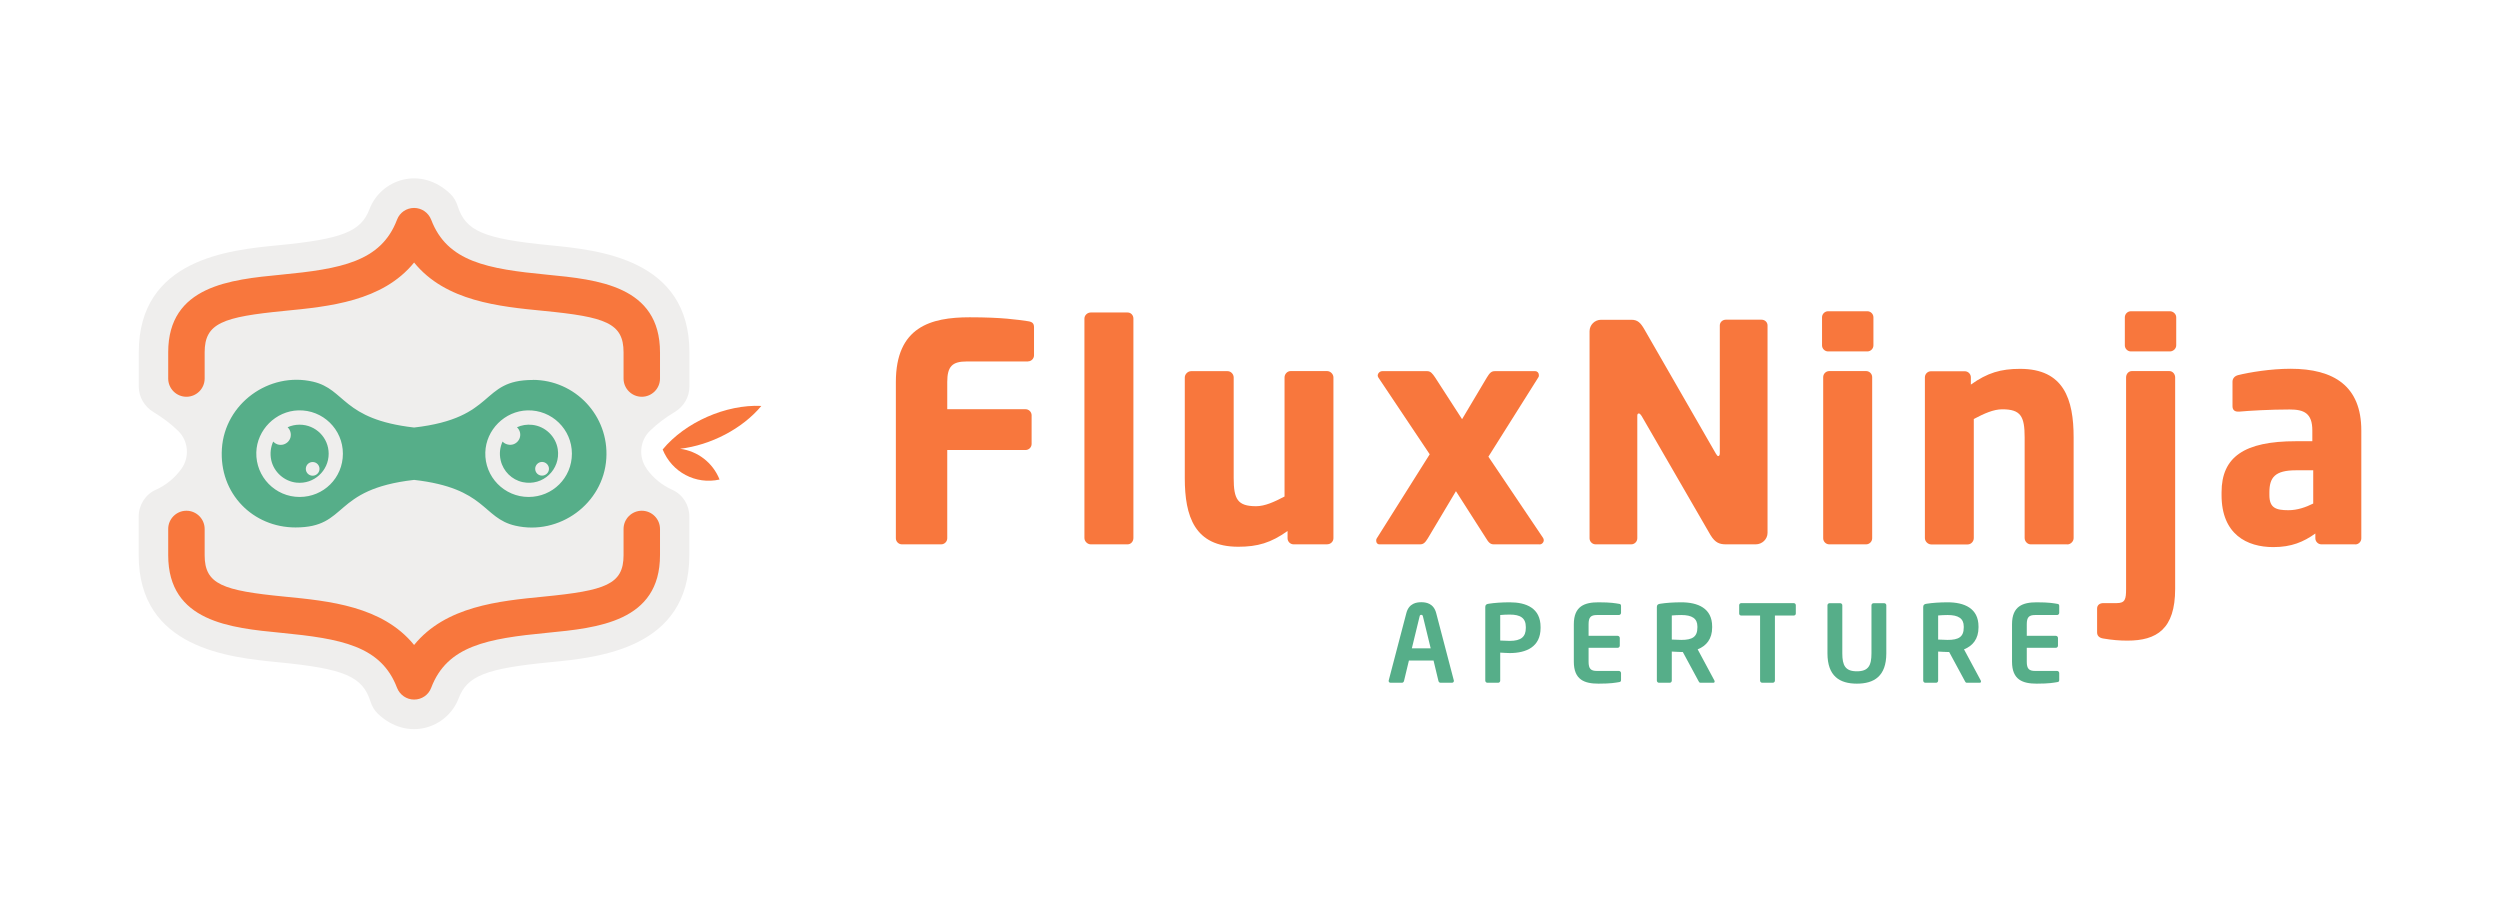
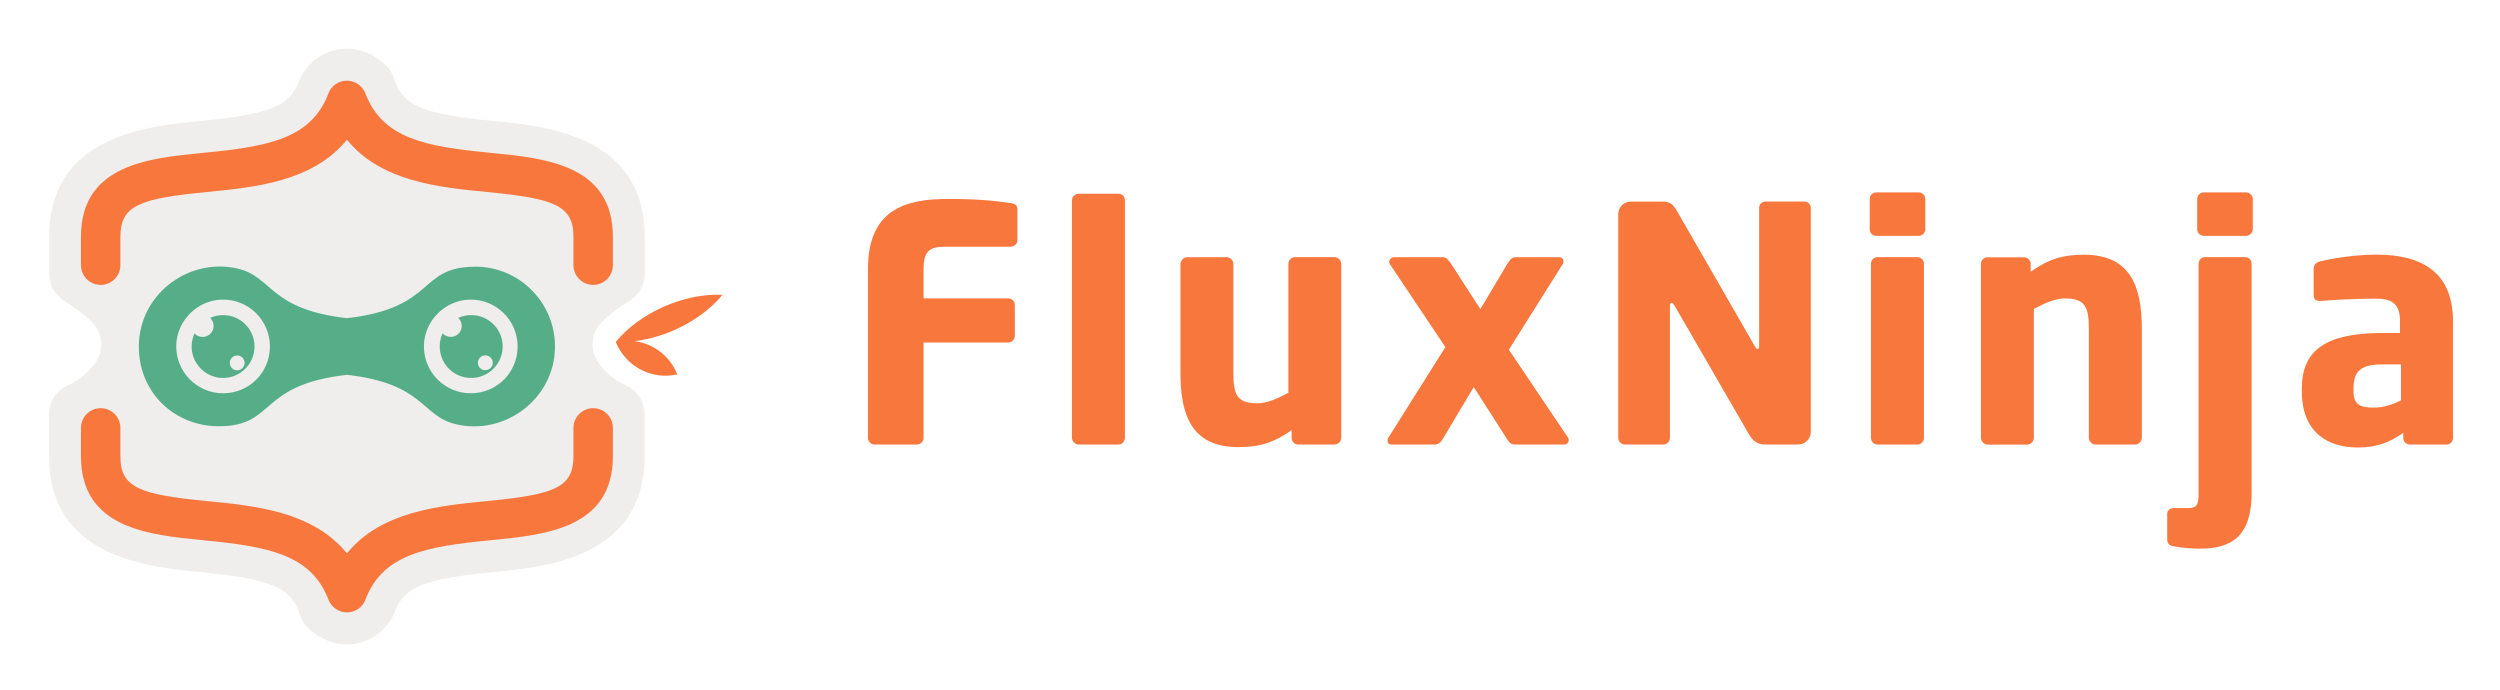
- <svg xmlns="http://www.w3.org/2000/svg" id="Layer_1" viewBox="0 0 281.21 102.07">
+ <svg xmlns="http://www.w3.org/2000/svg" role="img" viewBox="10.50 15.00 260.00 71.75">
  <defs>
-     <style>.cls-1{fill:#f8773d;}.cls-2{fill:#efeeed;}.cls-3{fill:#56ae89;}</style>
+     <style>.cls-1{fill:#f8773d}.cls-3{fill:#56ae89}</style>
  </defs>
+   <path d="M115.63 40.66h-6.9c-1.6 0-2.18.54-2.18 2.31v3.06h8.81c.37 0 .68.31.68.68v3.23c0 .37-.31.68-.68.68h-8.81v9.93c0 .37-.31.68-.68.68h-4.42c-.37 0-.68-.31-.68-.68V42.97c0-6.19 3.91-7.28 8.3-7.28 3.67 0 5.37.27 6.56.44.48.07.68.24.68.68v3.16c0 .37-.31.68-.68.68zm11.21 20.57h-4.15c-.37 0-.71-.34-.71-.71V35.83c0-.37.34-.68.71-.68h4.15c.37 0 .65.31.65.68v24.69c0 .37-.27.71-.65.71zm22.48 0h-3.81c-.37 0-.68-.31-.68-.68v-.82c-1.87 1.33-3.37 1.77-5.54 1.77-4.93 0-6.02-3.43-6.02-7.72V42.46c0-.37.34-.71.71-.71h4.11c.37 0 .68.34.68.71v11.32c0 2.38.44 3.16 2.52 3.16.99 0 2.04-.48 3.2-1.09v-13.4c0-.37.31-.71.68-.71h4.11c.37 0 .71.34.71.71v18.09c0 .37-.31.68-.68.68zm23.84 0h-5.14c-.37 0-.58-.2-.88-.71l-3.37-5.27-3.16 5.3c-.31.51-.51.68-.88.68h-4.56c-.24 0-.37-.17-.37-.41 0-.07 0-.17.07-.27l5.95-9.45-5.78-8.64c-.03-.07-.07-.14-.07-.2 0-.27.24-.51.51-.51h5.07c.37 0 .58.27.88.71l3.03 4.69 2.79-4.69c.31-.51.51-.71.88-.71h4.56c.24 0 .41.2.41.44 0 .1 0 .17-.07.27l-5.61 8.91 6.16 9.15c.03.07.07.14.07.24 0 .24-.2.48-.48.48zm24.34 0h-3.33c-.71 0-1.22-.14-1.77-1.05l-7.75-13.4c-.14-.2-.2-.27-.31-.27s-.17.07-.17.27v13.77c0 .37-.31.68-.68.68h-4.01c-.37 0-.68-.31-.68-.68V37.26c0-.71.58-1.29 1.29-1.29h3.43c.68 0 1.02.34 1.43 1.05l8.06 14.01c.14.2.17.27.27.27.07 0 .17-.07.17-.31V36.61c0-.37.31-.65.68-.65h4.01c.37 0 .68.27.68.65v23.33c0 .71-.61 1.29-1.33 1.29zm12.55-21.7h-4.42c-.37 0-.68-.31-.68-.68v-3.16c0-.37.31-.68.68-.68h4.42c.37 0 .68.31.68.68v3.16c0 .37-.31.68-.68.68zm-.14 21.7h-4.15c-.37 0-.68-.31-.68-.68V42.42c0-.37.31-.68.68-.68h4.15c.37 0 .68.31.68.68v18.13c0 .37-.31.68-.68.68zm22.62 0h-4.11c-.37 0-.68-.34-.68-.71V49.2c0-2.38-.44-3.16-2.52-3.16-.99 0-2.04.48-3.2 1.09v13.4c0 .37-.31.71-.68.71h-4.11c-.37 0-.71-.34-.71-.71V42.44c0-.37.31-.68.68-.68h3.81c.37 0 .68.31.68.68v.82c1.87-1.33 3.37-1.77 5.54-1.77 4.93 0 6.02 3.43 6.02 7.72v11.32c0 .37-.34.71-.71.71zm6.76 10.83c-.88 0-1.73-.07-2.72-.24-.44-.07-.68-.31-.68-.68v-2.69c0-.37.27-.61.71-.61h1.5c.95 0 1.05-.44 1.05-1.6V42.45c0-.37.27-.71.65-.71h4.22c.37 0 .65.34.65.71v23.79c0 4.52-2.07 5.82-5.37 5.82zm4.79-32.53h-4.39c-.37 0-.68-.31-.68-.68v-3.16c0-.37.31-.68.68-.68h4.39c.37 0 .71.31.71.68v3.16c0 .37-.34.68-.71.68zm20.85 21.7h-3.81c-.37 0-.68-.31-.68-.68v-.54c-1.33.95-2.69 1.53-4.73 1.53-2.96 0-5.82-1.43-5.82-5.85v-.31c0-3.98 2.55-5.75 8.37-5.75h1.84v-1.22c0-1.94-.95-2.35-2.55-2.35-2.18 0-4.59.14-5.65.24h-.17c-.34 0-.61-.17-.61-.61v-2.75c0-.37.24-.65.65-.75 1.26-.31 3.64-.71 5.88-.71 4.9 0 7.96 1.97 7.96 6.94v12.14c0 .37-.31.68-.68.68zm-4.73-8.33h-1.94c-2.38 0-2.99.82-2.99 2.48v.31c0 1.43.71 1.7 2.14 1.7 1.02 0 1.97-.34 2.79-.75V52.9z" class="cls-1" />
+   <path fill="#efeeed" d="M72.74 52.72c-.94-1.31-.79-3.14.37-4.26.82-.8 1.77-1.51 2.79-2.12s1.65-1.68 1.65-2.87v-3.84c0-10.51-10.2-11.5-15.67-12.04-7.53-.73-9.5-1.61-10.4-4.41-.16-.51-.43-1-.82-1.37-3.35-3.2-7.83-1.63-9.1 1.72-.96 2.53-3.07 3.36-10.28 4.06-5.48.53-15.67 1.52-15.67 12.04v3.85c0 1.18.64 2.26 1.65 2.87s1.96 1.32 2.78 2.12c1.16 1.12 1.31 2.95.37 4.26-.75 1.04-1.75 1.86-2.9 2.37s-1.91 1.71-1.91 3v4.35c0 10.51 10.2 11.5 15.67 12.04 7.53.73 9.5 1.61 10.4 4.41.16.51.43 1 .82 1.37 3.35 3.2 7.83 1.63 9.1-1.72.96-2.53 3.07-3.36 10.28-4.06 5.48-.53 15.67-1.52 15.67-12.04V58.1c0-1.29-.73-2.47-1.91-3s-2.15-1.33-2.9-2.37z" />
+   <path d="M85.64 45.66c-3.97-.19-8.57 1.83-11.1 4.9 1.03 2.55 3.71 3.98 6.4 3.38-.77-1.93-2.49-3.2-4.44-3.46 3.44-.41 7.01-2.25 9.14-4.82z" class="cls-1" />
+   <path d="M33.7 47.77c-.48 0-.94.1-1.35.29.29.27.44.71.32 1.16-.12.43-.5.75-.94.81-.4.05-.76-.09-1-.36-.28.62-.38 1.34-.22 2.09.3 1.35 1.47 2.39 2.85 2.53 1.96.2 3.61-1.34 3.61-3.25 0-1.81-1.46-3.27-3.27-3.27m1.47 5.74c-.43 0-.77-.34-.77-.77s.34-.77.77-.77.77.35.77.77-.35.77-.77.77m21.36-3.84c-.29.63-.39 1.36-.21 2.12.28 1.21 1.25 2.18 2.47 2.44 2.29.49 4.29-1.43 3.95-3.7-.22-1.44-1.41-2.58-2.86-2.74-.62-.07-1.21.03-1.73.27.29.27.45.69.33 1.14-.11.4-.45.73-.86.81s-.83-.06-1.09-.34m3.67 3.06c0-.42.35-.77.77-.77s.78.35.78.77-.35.77-.78.77-.77-.34-.77-.77" class="cls-3" />
+   <path d="M59.93 42.74c-6.01 0-3.99 4.28-13.35 5.35-8.14-.93-7.67-4.3-11.38-5.16-4.95-1.14-9.91 2.47-10.24 7.54s3.51 8.86 8.28 8.86c6 0 4-4.29 13.34-5.35 8.15.93 7.67 4.3 11.38 5.15 4.95 1.14 9.91-2.47 10.24-7.54.32-4.83-3.51-8.86-8.28-8.86M33.7 55.9c-2.73 0-4.94-2.26-4.87-5.01.07-2.54 2.19-4.66 4.73-4.73 2.75-.08 5.01 2.13 5.01 4.87s-2.18 4.87-4.87 4.87m25.76 0c-2.74 0-4.95-2.26-4.87-5.01.07-2.54 2.19-4.66 4.74-4.73 2.75-.07 5 2.14 5 4.87s-2.18 4.87-4.87 4.87" class="cls-3" />
  <g>
-     <path class="cls-3" d="M163.31,76.8h-1.28c-.11,0-.21-.1-.23-.21l-.55-2.29h-2.77l-.55,2.29c-.02,.11-.12,.21-.23,.21h-1.28c-.12,0-.22-.08-.22-.21,0-.01,.01-.04,.01-.06l1.98-7.56c.29-1.12,1.16-1.23,1.68-1.23s1.39,.11,1.68,1.23l1.98,7.56s.01,.05,.01,.06c0,.12-.1,.21-.22,.21Zm-3.25-7.45c-.04-.14-.07-.19-.19-.19s-.16,.05-.19,.19l-.87,3.58h2.12l-.87-3.58Z" />
-     <path class="cls-3" d="M169.82,73.46c-.31,0-.8-.04-1.07-.05v3.15c0,.13-.1,.24-.23,.24h-1.21c-.13,0-.24-.11-.24-.24v-8.29c0-.24,.14-.33,.39-.36,.63-.1,1.48-.16,2.36-.16,1.86,0,3.47,.65,3.47,2.78v.11c0,2.13-1.62,2.82-3.47,2.82Zm1.81-2.93c0-1.01-.6-1.4-1.81-1.4-.25,0-.86,.02-1.07,.05v2.87c.19,.01,.87,.04,1.07,.04,1.3,0,1.81-.48,1.81-1.45v-.11Z" />
-     <path class="cls-3" d="M182.1,76.73c-.39,.06-.86,.17-2.29,.17-1.57,0-2.78-.42-2.78-2.47v-4.21c0-2.05,1.22-2.47,2.78-2.47,1.43,0,1.9,.11,2.29,.17,.18,.02,.24,.08,.24,.25v.77c0,.13-.11,.24-.24,.24h-2.46c-.7,0-.95,.24-.95,1.04v1.3h3.27c.13,0,.24,.11,.24,.24v.87c0,.13-.11,.24-.24,.24h-3.27v1.56c0,.8,.25,1.04,.95,1.04h2.46c.13,0,.24,.11,.24,.24v.77c0,.17-.06,.23-.24,.25Z" />
-     <path class="cls-3" d="M192.74,76.8h-1.47c-.13,0-.18-.12-.24-.24l-1.74-3.22h-.17c-.31,0-.8-.04-1.07-.05v3.27c0,.13-.1,.24-.23,.24h-1.21c-.13,0-.24-.11-.24-.24v-8.29c0-.24,.14-.33,.39-.36,.63-.1,1.48-.16,2.36-.16,1.86,0,3.47,.66,3.47,2.72v.11c0,1.28-.64,2.07-1.63,2.46l1.89,3.52s.02,.07,.02,.1c0,.08-.05,.14-.14,.14Zm-1.81-6.33c0-.9-.6-1.29-1.81-1.29-.25,0-.86,.02-1.07,.05v2.71c.19,.01,.87,.04,1.07,.04,1.24,0,1.81-.34,1.81-1.4v-.11Z" />
-     <path class="cls-3" d="M201.76,69.24h-2.11v7.32c0,.13-.11,.24-.24,.24h-1.19c-.13,0-.24-.11-.24-.24v-7.32h-2.11c-.13,0-.24-.08-.24-.22v-.95c0-.13,.11-.23,.24-.23h5.89c.13,0,.24,.1,.24,.23v.95c0,.13-.11,.22-.24,.22Z" />
-     <path class="cls-3" d="M208.87,76.9c-1.94,0-3.31-.84-3.31-3.41v-5.41c0-.13,.11-.23,.24-.23h1.19c.13,0,.24,.1,.24,.23v5.41c0,1.37,.34,2.02,1.64,2.02s1.64-.65,1.64-2.02v-5.41c0-.13,.11-.23,.24-.23h1.19c.13,0,.24,.1,.24,.23v5.41c0,2.57-1.37,3.41-3.31,3.41Z" />
-     <path class="cls-3" d="M222.7,76.8h-1.47c-.13,0-.18-.12-.24-.24l-1.74-3.22h-.17c-.31,0-.8-.04-1.07-.05v3.27c0,.13-.1,.24-.23,.24h-1.21c-.13,0-.24-.11-.24-.24v-8.29c0-.24,.14-.33,.39-.36,.63-.1,1.48-.16,2.36-.16,1.86,0,3.47,.66,3.47,2.72v.11c0,1.28-.64,2.07-1.63,2.46l1.89,3.52s.02,.07,.02,.1c0,.08-.05,.14-.14,.14Zm-1.81-6.33c0-.9-.6-1.29-1.81-1.29-.25,0-.86,.02-1.07,.05v2.71c.19,.01,.87,.04,1.07,.04,1.24,0,1.81-.34,1.81-1.4v-.11Z" />
-     <path class="cls-3" d="M231.39,76.73c-.39,.06-.86,.17-2.29,.17-1.57,0-2.78-.42-2.78-2.47v-4.21c0-2.05,1.22-2.47,2.78-2.47,1.43,0,1.9,.11,2.29,.17,.18,.02,.24,.08,.24,.25v.77c0,.13-.11,.24-.24,.24h-2.46c-.7,0-.95,.24-.95,1.04v1.3h3.27c.13,0,.24,.11,.24,.24v.87c0,.13-.11,.24-.24,.24h-3.27v1.56c0,.8,.25,1.04,.95,1.04h2.46c.13,0,.24,.11,.24,.24v.77c0,.17-.06,.23-.24,.25Z" />
-   </g>
-   <g>
-     <path class="cls-1" d="M115.63,40.66h-6.9c-1.6,0-2.18,.54-2.18,2.31v3.06h8.81c.37,0,.68,.31,.68,.68v3.23c0,.37-.31,.68-.68,.68h-8.81v9.93c0,.37-.31,.68-.68,.68h-4.42c-.37,0-.68-.31-.68-.68v-17.58c0-6.19,3.91-7.28,8.3-7.28,3.67,0,5.37,.27,6.56,.44,.48,.07,.68,.24,.68,.68v3.16c0,.37-.31,.68-.68,.68Z" />
-     <path class="cls-1" d="M126.84,61.23h-4.15c-.37,0-.71-.34-.71-.71v-24.69c0-.37,.34-.68,.71-.68h4.15c.37,0,.65,.31,.65,.68v24.69c0,.37-.27,.71-.65,.71Z" />
-     <path class="cls-1" d="M149.32,61.23h-3.81c-.37,0-.68-.31-.68-.68v-.82c-1.87,1.33-3.37,1.77-5.54,1.77-4.93,0-6.02-3.43-6.02-7.72v-11.32c0-.37,.34-.71,.71-.71h4.11c.37,0,.68,.34,.68,.71v11.32c0,2.38,.44,3.16,2.52,3.16,.99,0,2.04-.48,3.2-1.09v-13.4c0-.37,.31-.71,.68-.71h4.11c.37,0,.71,.34,.71,.71v18.09c0,.37-.31,.68-.68,.68Z" />
-     <path class="cls-1" d="M173.16,61.23h-5.14c-.37,0-.58-.2-.88-.71l-3.37-5.27-3.16,5.3c-.31,.51-.51,.68-.88,.68h-4.56c-.24,0-.37-.17-.37-.41,0-.07,0-.17,.07-.27l5.95-9.45-5.78-8.64c-.03-.07-.07-.14-.07-.2,0-.27,.24-.51,.51-.51h5.07c.37,0,.58,.27,.88,.71l3.03,4.69,2.79-4.69c.31-.51,.51-.71,.88-.71h4.56c.24,0,.41,.2,.41,.44,0,.1,0,.17-.07,.27l-5.61,8.91,6.16,9.15c.03,.07,.07,.14,.07,.24,0,.24-.2,.48-.48,.48Z" />
-     <path class="cls-1" d="M197.5,61.23h-3.33c-.71,0-1.22-.14-1.77-1.05l-7.75-13.4c-.14-.2-.2-.27-.31-.27s-.17,.07-.17,.27v13.77c0,.37-.31,.68-.68,.68h-4.01c-.37,0-.68-.31-.68-.68v-23.29c0-.71,.58-1.29,1.29-1.29h3.43c.68,0,1.02,.34,1.43,1.05l8.06,14.01c.14,.2,.17,.27,.27,.27,.07,0,.17-.07,.17-.31v-14.38c0-.37,.31-.65,.68-.65h4.01c.37,0,.68,.27,.68,.65v23.33c0,.71-.61,1.29-1.33,1.29Z" />
-     <path class="cls-1" d="M210.05,39.53h-4.42c-.37,0-.68-.31-.68-.68v-3.16c0-.37,.31-.68,.68-.68h4.42c.37,0,.68,.31,.68,.68v3.16c0,.37-.31,.68-.68,.68Zm-.14,21.7h-4.15c-.37,0-.68-.31-.68-.68v-18.13c0-.37,.31-.68,.68-.68h4.15c.37,0,.68,.31,.68,.68v18.13c0,.37-.31,.68-.68,.68Z" />
-     <path class="cls-1" d="M232.53,61.23h-4.11c-.37,0-.68-.34-.68-.71v-11.32c0-2.38-.44-3.16-2.52-3.16-.99,0-2.04,.48-3.2,1.09v13.4c0,.37-.31,.71-.68,.71h-4.11c-.37,0-.71-.34-.71-.71v-18.09c0-.37,.31-.68,.68-.68h3.81c.37,0,.68,.31,.68,.68v.82c1.87-1.33,3.37-1.77,5.54-1.77,4.93,0,6.02,3.43,6.02,7.72v11.32c0,.37-.34,.71-.71,.71Z" />
-     <path class="cls-1" d="M239.29,72.06c-.88,0-1.73-.07-2.72-.24-.44-.07-.68-.31-.68-.68v-2.69c0-.37,.27-.61,.71-.61h1.5c.95,0,1.05-.44,1.05-1.6v-23.79c0-.37,.27-.71,.65-.71h4.22c.37,0,.65,.34,.65,.71v23.79c0,4.52-2.07,5.82-5.37,5.82Zm4.79-32.53h-4.39c-.37,0-.68-.31-.68-.68v-3.16c0-.37,.31-.68,.68-.68h4.39c.37,0,.71,.31,.71,.68v3.16c0,.37-.34,.68-.71,.68Z" />
-     <path class="cls-1" d="M264.93,61.23h-3.81c-.37,0-.68-.31-.68-.68v-.54c-1.33,.95-2.69,1.53-4.73,1.53-2.96,0-5.82-1.43-5.82-5.85v-.31c0-3.98,2.55-5.75,8.37-5.75h1.84v-1.22c0-1.94-.95-2.35-2.55-2.35-2.18,0-4.59,.14-5.65,.24h-.17c-.34,0-.61-.17-.61-.61v-2.75c0-.37,.24-.65,.65-.75,1.26-.31,3.64-.71,5.88-.71,4.9,0,7.96,1.97,7.96,6.94v12.14c0,.37-.31,.68-.68,.68Zm-4.73-8.33h-1.94c-2.38,0-2.99,.82-2.99,2.48v.31c0,1.43,.71,1.7,2.14,1.7,1.02,0,1.97-.34,2.79-.75v-3.74Z" />
-   </g>
-   <g>
-     <path class="cls-2" d="M72.74,52.72c-.94-1.31-.79-3.14,.37-4.26,.82-.8,1.77-1.51,2.79-2.12s1.65-1.68,1.65-2.87v-3.84c0-10.51-10.2-11.5-15.67-12.04-7.53-.73-9.5-1.61-10.4-4.41-.16-.51-.43-1-.82-1.37-3.35-3.2-7.83-1.63-9.1,1.72-.96,2.53-3.07,3.36-10.28,4.06-5.48,.53-15.67,1.52-15.67,12.04v3.85c0,1.18,.64,2.26,1.65,2.87s1.96,1.32,2.78,2.12c1.16,1.12,1.31,2.95,.37,4.26-.75,1.04-1.75,1.86-2.9,2.37s-1.91,1.71-1.91,3v4.35c0,10.51,10.2,11.5,15.67,12.04,7.53,.73,9.5,1.61,10.4,4.41,.16,.51,.43,1,.82,1.37,3.35,3.2,7.83,1.63,9.1-1.72,.96-2.53,3.07-3.36,10.28-4.06,5.48-.53,15.67-1.52,15.67-12.04v-4.35c0-1.29-.73-2.47-1.91-3s-2.15-1.33-2.9-2.37Z" />
-     <path class="cls-1" d="M85.64,45.66c-3.97-.19-8.57,1.83-11.1,4.9h0s0,0,0,0h0c1.03,2.55,3.71,3.98,6.4,3.38-.77-1.93-2.49-3.2-4.44-3.46,3.44-.41,7.01-2.25,9.14-4.82Z" />
-     <g>
-       <path class="cls-3" d="M33.7,47.77c-.48,0-.94,.1-1.35,.29,.29,.27,.44,.71,.32,1.16-.12,.43-.5,.75-.94,.81-.4,.05-.76-.09-1-.36-.28,.62-.38,1.34-.22,2.09,.3,1.35,1.47,2.39,2.85,2.53,1.96,.2,3.61-1.34,3.61-3.25,0-1.81-1.46-3.27-3.27-3.27m1.47,5.74c-.43,0-.77-.34-.77-.77s.34-.77,.77-.77,.77,.35,.77,.77-.35,.77-.77,.77" />
-       <path class="cls-3" d="M56.53,49.67c-.29,.63-.39,1.36-.21,2.12,.28,1.21,1.25,2.18,2.47,2.44,2.29,.49,4.29-1.43,3.95-3.7-.22-1.44-1.41-2.58-2.86-2.74-.62-.07-1.21,.03-1.73,.27,.29,.27,.45,.69,.33,1.14-.11,.4-.45,.73-.86,.81s-.83-.06-1.09-.34m3.67,3.06c0-.42,.35-.77,.77-.77s.78,.35,.78,.77-.35,.77-.78,.77-.77-.34-.77-.77" />
-       <path class="cls-3" d="M59.93,42.74c-6.01,0-3.99,4.28-13.35,5.35-8.14-.93-7.67-4.3-11.38-5.16-4.95-1.14-9.91,2.47-10.24,7.54s3.51,8.86,8.28,8.86c6,0,4-4.29,13.34-5.35,8.15,.93,7.67,4.3,11.38,5.15,4.95,1.14,9.91-2.47,10.24-7.54,.32-4.83-3.51-8.86-8.28-8.86m-26.22,13.17c-2.73,0-4.94-2.26-4.87-5.01,.07-2.54,2.19-4.66,4.73-4.73,2.75-.08,5.01,2.13,5.01,4.87s-2.18,4.87-4.87,4.87m25.76,0c-2.74,0-4.95-2.26-4.87-5.01,.07-2.54,2.19-4.66,4.74-4.73,2.75-.07,5,2.14,5,4.87s-2.18,4.87-4.87,4.87" />
-     </g>
-     <g>
-       <path class="cls-1" d="M72.19,44.63c-1.13,0-2.05-.92-2.05-2.05v-2.95c0-3.29-2.02-3.98-8.98-4.66-5.01-.49-11.03-1.07-14.58-5.44-3.55,4.37-9.57,4.95-14.58,5.44-6.95,.68-8.98,1.37-8.98,4.66v2.95c0,1.13-.92,2.05-2.05,2.05s-2.05-.92-2.05-2.05v-2.95c0-7.5,7.03-8.18,12.68-8.73,6.72-.65,11.26-1.44,13.06-6.19,.3-.8,1.06-1.32,1.92-1.32h0c.85,0,1.61,.53,1.92,1.32,1.8,4.75,6.34,5.54,13.06,6.19,5.65,.55,12.68,1.23,12.68,8.73v2.95c0,1.13-.92,2.05-2.05,2.05Z" />
-       <path class="cls-1" d="M46.58,78.69c-.85,0-1.61-.53-1.92-1.32-1.8-4.75-6.34-5.53-13.06-6.19-5.65-.55-12.68-1.23-12.68-8.73v-2.95c0-1.13,.92-2.05,2.05-2.05s2.05,.92,2.05,2.05v2.95c0,3.29,2.02,3.98,8.98,4.66,5.01,.49,11.03,1.07,14.58,5.44,3.55-4.37,9.57-4.95,14.58-5.44,6.95-.68,8.98-1.37,8.98-4.66v-2.95c0-1.13,.92-2.05,2.05-2.05s2.05,.92,2.05,2.05v2.95c0,7.5-7.03,8.18-12.68,8.73-6.72,.65-11.26,1.44-13.06,6.19-.3,.8-1.06,1.32-1.92,1.32Z" />
-     </g>
+     <path d="M72.19 44.63c-1.13 0-2.05-.92-2.05-2.05v-2.95c0-3.29-2.02-3.98-8.98-4.66-5.01-.49-11.03-1.07-14.58-5.44-3.55 4.37-9.57 4.95-14.58 5.44-6.95.68-8.98 1.37-8.98 4.66v2.95c0 1.13-.92 2.05-2.05 2.05s-2.05-.92-2.05-2.05v-2.95c0-7.5 7.03-8.18 12.68-8.73 6.72-.65 11.26-1.44 13.06-6.19.3-.8 1.06-1.32 1.92-1.32.85 0 1.61.53 1.92 1.32 1.8 4.75 6.34 5.54 13.06 6.19 5.65.55 12.68 1.23 12.68 8.73v2.95c0 1.13-.92 2.05-2.05 2.05zM46.58 78.69c-.85 0-1.61-.53-1.92-1.32-1.8-4.75-6.34-5.53-13.06-6.19-5.65-.55-12.68-1.23-12.68-8.73V59.5c0-1.13.92-2.05 2.05-2.05s2.05.92 2.05 2.05v2.95c0 3.29 2.02 3.98 8.98 4.66 5.01.49 11.03 1.07 14.58 5.44 3.55-4.37 9.57-4.95 14.58-5.44 6.95-.68 8.98-1.37 8.98-4.66V59.5c0-1.13.92-2.05 2.05-2.05s2.05.92 2.05 2.05v2.95c0 7.5-7.03 8.18-12.68 8.73-6.72.65-11.26 1.44-13.06 6.19-.3.8-1.06 1.32-1.92 1.32z" class="cls-1" />
  </g>
</svg>
